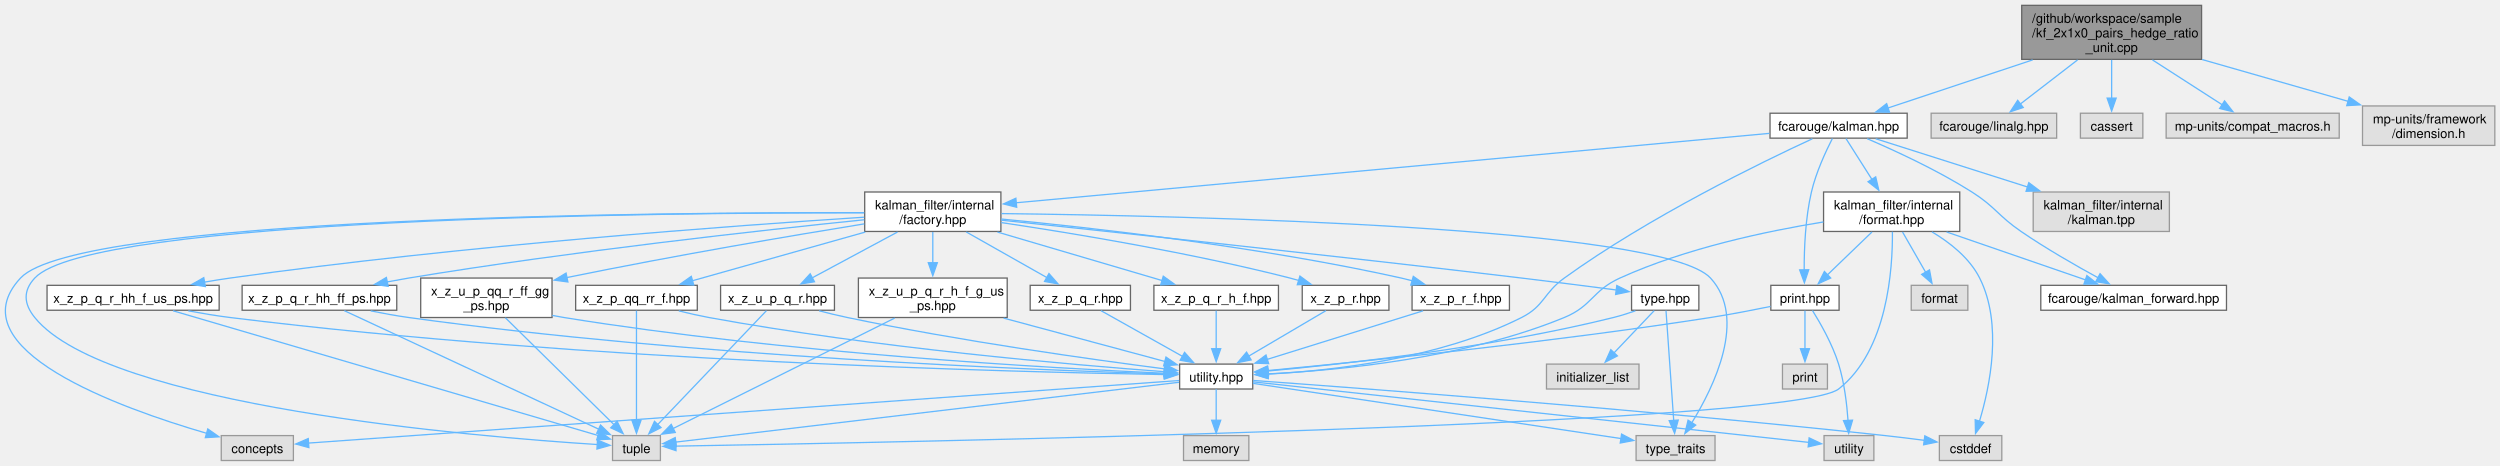
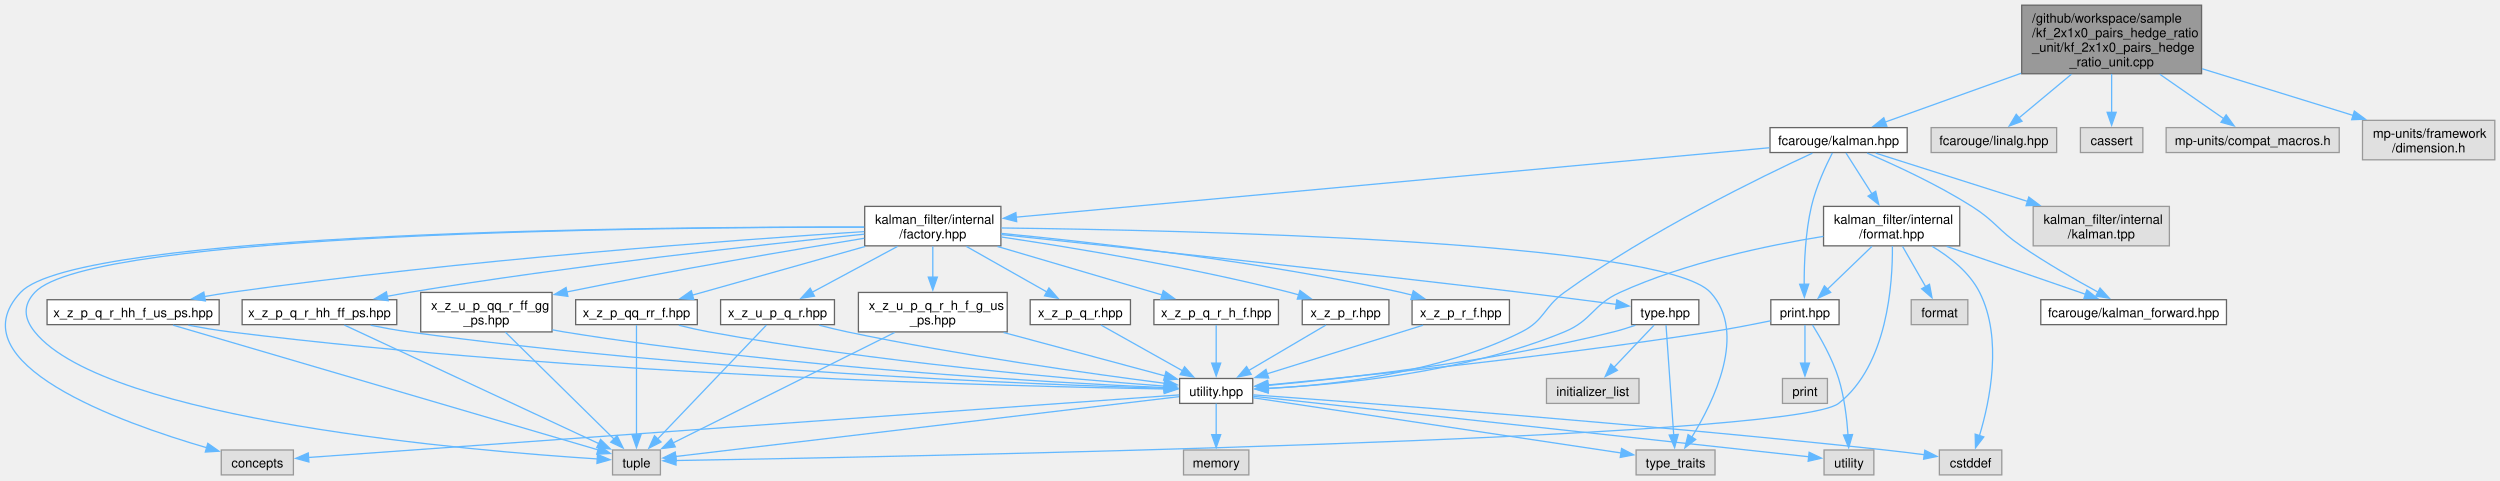
- <svg xmlns="http://www.w3.org/2000/svg" xmlns:xlink="http://www.w3.org/1999/xlink" width="1932pt" height="360pt" viewBox="0.00 0.00 1931.98 359.75">
-   <g id="graph0" class="graph" transform="scale(1 1) rotate(0) translate(4 355.75)">
+ <svg xmlns="http://www.w3.org/2000/svg" xmlns:xlink="http://www.w3.org/1999/xlink" width="1932pt" height="371pt" viewBox="0.00 0.00 1931.98 371.00">
+   <g id="graph0" class="graph" transform="scale(1 1) rotate(0) translate(4 367)">
    <g id="Node000001" class="node">
      <g id="a_Node000001">
        <a xlink:title=" ">
-           <polygon fill="#999999" stroke="#666666" points="1697.36,-351.75 1558.36,-351.75 1558.36,-310 1697.36,-310 1697.36,-351.75" />
-           <text text-anchor="start" x="1566.36" y="-338.25" font-family="Helvetica,sans-Serif" font-size="10.00">/github/workspace/sample</text>
-           <text text-anchor="start" x="1566.36" y="-327" font-family="Helvetica,sans-Serif" font-size="10.00">/kf_2x1x0_pairs_hedge_ratio</text>
-           <text text-anchor="middle" x="1627.86" y="-315.75" font-family="Helvetica,sans-Serif" font-size="10.00">_unit.cpp</text>
+           <polygon fill="#999999" stroke="#666666" points="1697.36,-363 1558.36,-363 1558.36,-310 1697.36,-310 1697.36,-363" />
+           <text text-anchor="start" x="1566.36" y="-349.5" font-family="Helvetica,sans-Serif" font-size="10.00">/github/workspace/sample</text>
+           <text text-anchor="start" x="1566.36" y="-338.25" font-family="Helvetica,sans-Serif" font-size="10.00">/kf_2x1x0_pairs_hedge_ratio</text>
+           <text text-anchor="start" x="1566.36" y="-327" font-family="Helvetica,sans-Serif" font-size="10.00">_unit/kf_2x1x0_pairs_hedge</text>
+           <text text-anchor="middle" x="1627.86" y="-315.75" font-family="Helvetica,sans-Serif" font-size="10.00">_ratio_unit.cpp</text>
        </a>
      </g>
    </g>
    <g id="Node000002" class="node">
      <g id="a_Node000002">
        <a xlink:href="kalman_8hpp.xhtml" target="_top" xlink:title="The Kalman filter class and library top-level header.">
          <polygon fill="white" stroke="#666666" points="1469.86,-268.38 1363.86,-268.38 1363.86,-249.12 1469.86,-249.12 1469.86,-268.38" />
          <text text-anchor="middle" x="1416.86" y="-254.88" font-family="Helvetica,sans-Serif" font-size="10.00">fcarouge/kalman.hpp</text>
        </a>
      </g>
    </g>
    <g id="edge1_Node000001_Node000002" class="edge">
      <g id="a_edge1_Node000001_Node000002">
        <a xlink:title=" ">
-           <path fill="none" stroke="#63b8ff" d="M1566.83,-309.59C1530.73,-297.6 1486.13,-282.77 1454.99,-272.42" />
-           <polygon fill="#63b8ff" stroke="#63b8ff" points="1456.2,-269.14 1445.61,-269.3 1453.99,-275.78 1456.2,-269.14" />
+           <path fill="none" stroke="#63b8ff" d="M1557.89,-310.38C1522.73,-297.76 1481.61,-283 1452.87,-272.68" />
+           <polygon fill="#63b8ff" stroke="#63b8ff" points="1454.15,-269.42 1443.55,-269.33 1451.78,-276.01 1454.15,-269.42" />
        </a>
      </g>
    </g>
    <g id="Node000029" class="node">
      <g id="a_Node000029">
        <a xlink:title=" ">
          <polygon fill="#e0e0e0" stroke="#999999" points="1585.36,-268.38 1488.36,-268.38 1488.36,-249.12 1585.36,-249.12 1585.36,-268.38" />
          <text text-anchor="middle" x="1536.86" y="-254.88" font-family="Helvetica,sans-Serif" font-size="10.00">fcarouge/linalg.hpp</text>
        </a>
      </g>
    </g>
    <g id="edge56_Node000001_Node000029" class="edge">
      <g id="a_edge56_Node000001_Node000029">
        <a xlink:title=" ">
-           <path fill="none" stroke="#63b8ff" d="M1601.54,-309.59C1587.48,-298.76 1570.44,-285.63 1557.38,-275.56" />
-           <polygon fill="#63b8ff" stroke="#63b8ff" points="1559.53,-272.81 1549.48,-269.48 1555.26,-278.35 1559.53,-272.81" />
+           <path fill="none" stroke="#63b8ff" d="M1596.79,-309.64C1583.31,-298.42 1567.93,-285.62 1556.13,-275.79" />
+           <polygon fill="#63b8ff" stroke="#63b8ff" points="1558.62,-273.31 1548.7,-269.61 1554.14,-278.69 1558.62,-273.31" />
        </a>
      </g>
    </g>
    <g id="Node000030" class="node">
      <g id="a_Node000030">
        <a xlink:title=" ">
          <polygon fill="#e0e0e0" stroke="#999999" points="1651.98,-268.38 1603.73,-268.38 1603.73,-249.12 1651.98,-249.12 1651.98,-268.38" />
          <text text-anchor="middle" x="1627.86" y="-254.88" font-family="Helvetica,sans-Serif" font-size="10.00">cassert</text>
        </a>
      </g>
    </g>
    <g id="edge57_Node000001_Node000030" class="edge">
      <g id="a_edge57_Node000001_Node000030">
        <a xlink:title=" ">
-           <path fill="none" stroke="#63b8ff" d="M1627.86,-309.59C1627.86,-300.25 1627.86,-289.19 1627.86,-279.87" />
-           <polygon fill="#63b8ff" stroke="#63b8ff" points="1631.36,-280.07 1627.86,-270.07 1624.36,-280.07 1631.36,-280.07" />
+           <path fill="none" stroke="#63b8ff" d="M1627.86,-309.85C1627.86,-300.17 1627.86,-289.29 1627.86,-280.15" />
+           <polygon fill="#63b8ff" stroke="#63b8ff" points="1631.36,-280.2 1627.86,-270.2 1624.36,-280.2 1631.36,-280.2" />
        </a>
      </g>
    </g>
    <g id="Node000031" class="node">
      <g id="a_Node000031">
        <a xlink:title=" ">
          <polygon fill="#e0e0e0" stroke="#999999" points="1803.73,-268.38 1669.98,-268.38 1669.98,-249.12 1803.73,-249.12 1803.73,-268.38" />
          <text text-anchor="middle" x="1736.86" y="-254.88" font-family="Helvetica,sans-Serif" font-size="10.00">mp-units/compat_macros.h</text>
        </a>
      </g>
    </g>
    <g id="edge58_Node000001_Node000031" class="edge">
      <g id="a_edge58_Node000001_Node000031">
        <a xlink:title=" ">
-           <path fill="none" stroke="#63b8ff" d="M1659.38,-309.59C1676.61,-298.51 1697.59,-285.02 1713.36,-274.86" />
-           <polygon fill="#63b8ff" stroke="#63b8ff" points="1715.1,-277.91 1721.62,-269.55 1711.31,-272.02 1715.1,-277.91" />
+           <path fill="none" stroke="#63b8ff" d="M1665.06,-309.64C1681.6,-298.15 1700.5,-285.01 1714.76,-275.1" />
+           <polygon fill="#63b8ff" stroke="#63b8ff" points="1716.35,-278.26 1722.56,-269.68 1712.35,-272.52 1716.35,-278.26" />
        </a>
      </g>
    </g>
    <g id="Node000032" class="node">
      <g id="a_Node000032">
        <a xlink:title=" ">
          <polygon fill="#e0e0e0" stroke="#999999" points="1923.98,-274 1821.73,-274 1821.73,-243.5 1923.98,-243.5 1923.98,-274" />
          <text text-anchor="start" x="1829.73" y="-260.5" font-family="Helvetica,sans-Serif" font-size="10.00">mp-units/framework</text>
          <text text-anchor="middle" x="1872.86" y="-249.25" font-family="Helvetica,sans-Serif" font-size="10.00">/dimension.h</text>
        </a>
      </g>
    </g>
    <g id="edge59_Node000001_Node000032" class="edge">
      <g id="a_edge59_Node000001_Node000032">
        <a xlink:title=" ">
-           <path fill="none" stroke="#63b8ff" d="M1697.74,-309.87C1733.34,-299.68 1776.27,-287.39 1810.72,-277.54" />
-           <polygon fill="#63b8ff" stroke="#63b8ff" points="1811.47,-280.96 1820.13,-274.84 1809.55,-274.23 1811.47,-280.96" />
+           <path fill="none" stroke="#63b8ff" d="M1697.74,-313.89C1734.78,-302.44 1779.75,-288.54 1814.84,-277.69" />
+           <polygon fill="#63b8ff" stroke="#63b8ff" points="1815.43,-281.17 1823.95,-274.87 1813.36,-274.48 1815.43,-281.17" />
        </a>
      </g>
    </g>
    <g id="Node000003" class="node">
      <g id="a_Node000003">
        <a xlink:href="factory_8hpp.xhtml" target="_top" xlink:title=" ">
          <polygon fill="white" stroke="#666666" points="769.48,-207.5 664.23,-207.5 664.23,-177 769.48,-177 769.48,-207.5" />
          <text text-anchor="start" x="672.23" y="-194" font-family="Helvetica,sans-Serif" font-size="10.00">kalman_filter/internal</text>
          <text text-anchor="middle" x="716.86" y="-182.75" font-family="Helvetica,sans-Serif" font-size="10.00">/factory.hpp</text>
        </a>
      </g>
    </g>
    <g id="edge2_Node000002_Node000003" class="edge">
      <g id="a_edge2_Node000002_Node000003">
        <a xlink:title=" ">
          <path fill="none" stroke="#63b8ff" d="M1363.38,-252.82C1236.55,-241.14 917.92,-211.78 781.01,-199.16" />
          <polygon fill="#63b8ff" stroke="#63b8ff" points="781.69,-195.71 771.41,-198.28 781.05,-202.68 781.69,-195.71" />
        </a>
      </g>
    </g>
    <g id="Node000005" class="node">
      <g id="a_Node000005">
        <a xlink:href="utility_8hpp.xhtml" target="_top" xlink:title=" ">
          <polygon fill="white" stroke="#666666" points="964.11,-74.5 907.61,-74.5 907.61,-55.25 964.11,-55.25 964.11,-74.5" />
          <text text-anchor="middle" x="935.86" y="-61" font-family="Helvetica,sans-Serif" font-size="10.00">utility.hpp</text>
        </a>
      </g>
    </g>
    <g id="edge53_Node000002_Node000005" class="edge">
      <g id="a_edge53_Node000002_Node000005">
        <a xlink:title=" ">
          <path fill="none" stroke="#63b8ff" d="M1396.61,-248.64C1357.73,-230.7 1270.63,-188.43 1204.86,-141 1188.66,-129.32 1189.69,-119.48 1171.86,-110.5 1108.2,-78.45 1024.36,-69.3 975.65,-66.77" />
          <polygon fill="#63b8ff" stroke="#63b8ff" points="976,-63.28 965.86,-66.33 975.69,-70.27 976,-63.28" />
        </a>
      </g>
    </g>
    <g id="Node000023" class="node">
      <g id="a_Node000023">
        <a xlink:href="format_8hpp.xhtml" target="_top" xlink:title="Formatting support for the Kalman filter.">
          <polygon fill="white" stroke="#666666" points="1510.48,-207.5 1405.23,-207.5 1405.23,-177 1510.48,-177 1510.48,-207.5" />
          <text text-anchor="start" x="1413.23" y="-194" font-family="Helvetica,sans-Serif" font-size="10.00">kalman_filter/internal</text>
          <text text-anchor="middle" x="1457.86" y="-182.75" font-family="Helvetica,sans-Serif" font-size="10.00">/format.hpp</text>
        </a>
      </g>
    </g>
    <g id="edge42_Node000002_Node000023" class="edge">
      <g id="a_edge42_Node000002_Node000023">
        <a xlink:title=" ">
          <path fill="none" stroke="#63b8ff" d="M1422.56,-248.78C1427.75,-240.62 1435.64,-228.2 1442.65,-217.17" />
          <polygon fill="#63b8ff" stroke="#63b8ff" points="1445.52,-219.19 1447.93,-208.87 1439.61,-215.43 1445.52,-219.19" />
        </a>
      </g>
    </g>
    <g id="Node000024" class="node">
      <g id="a_Node000024">
        <a xlink:href="kalman__forward_8hpp.xhtml" target="_top" xlink:title="Authoritative forward declaration header.">
          <polygon fill="white" stroke="#666666" points="1716.61,-135.38 1573.11,-135.38 1573.11,-116.12 1716.61,-116.12 1716.61,-135.38" />
          <text text-anchor="middle" x="1644.86" y="-121.88" font-family="Helvetica,sans-Serif" font-size="10.00">fcarouge/kalman_forward.hpp</text>
        </a>
      </g>
    </g>
    <g id="edge54_Node000002_Node000024" class="edge">
      <g id="a_edge54_Node000002_Node000024">
        <a xlink:title=" ">
          <path fill="none" stroke="#63b8ff" d="M1438.91,-248.7C1460.29,-239.53 1493.31,-224.33 1519.86,-207.5 1538.15,-195.9 1539.98,-189.23 1557.86,-177 1577.05,-163.87 1599.85,-150.78 1617.29,-141.26" />
          <polygon fill="#63b8ff" stroke="#63b8ff" points="1618.91,-144.37 1626.05,-136.54 1615.59,-138.2 1618.91,-144.37" />
        </a>
      </g>
    </g>
    <g id="Node000025" class="node">
      <g id="a_Node000025">
        <a xlink:href="print_8hpp.xhtml" target="_top" xlink:title=" ">
          <polygon fill="white" stroke="#666666" points="1417.23,-135.38 1364.48,-135.38 1364.48,-116.12 1417.23,-116.12 1417.23,-135.38" />
          <text text-anchor="middle" x="1390.86" y="-121.88" font-family="Helvetica,sans-Serif" font-size="10.00">print.hpp</text>
        </a>
      </g>
    </g>
    <g id="edge52_Node000002_Node000025" class="edge">
      <g id="a_edge52_Node000002_Node000025">
        <a xlink:title=" ">
          <path fill="none" stroke="#63b8ff" d="M1412.03,-248.8C1407,-238.98 1399.37,-222.6 1395.86,-207.5 1391.18,-187.42 1390.22,-163.83 1390.26,-147.34" />
          <polygon fill="#63b8ff" stroke="#63b8ff" points="1393.76,-147.42 1390.42,-137.37 1386.76,-147.31 1393.76,-147.42" />
        </a>
      </g>
    </g>
    <g id="Node000028" class="node">
      <g id="a_Node000028">
        <a xlink:title=" ">
          <polygon fill="#e0e0e0" stroke="#999999" points="1672.48,-207.5 1567.23,-207.5 1567.23,-177 1672.48,-177 1672.48,-207.5" />
          <text text-anchor="start" x="1575.23" y="-194" font-family="Helvetica,sans-Serif" font-size="10.00">kalman_filter/internal</text>
          <text text-anchor="middle" x="1619.86" y="-182.75" font-family="Helvetica,sans-Serif" font-size="10.00">/kalman.tpp</text>
        </a>
      </g>
    </g>
    <g id="edge55_Node000002_Node000028" class="edge">
      <g id="a_edge55_Node000002_Node000028">
        <a xlink:title=" ">
          <path fill="none" stroke="#63b8ff" d="M1445.51,-248.65C1475.98,-238.96 1524.96,-223.4 1563.26,-211.23" />
          <polygon fill="#63b8ff" stroke="#63b8ff" points="1563.84,-214.72 1572.31,-208.36 1561.72,-208.05 1563.84,-214.72" />
        </a>
      </g>
    </g>
    <g id="Node000004" class="node">
      <g id="a_Node000004">
        <a xlink:href="type_8hpp.xhtml" target="_top" xlink:title=" ">
          <polygon fill="white" stroke="#666666" points="1308.86,-135.38 1256.86,-135.38 1256.86,-116.12 1308.86,-116.12 1308.86,-135.38" />
          <text text-anchor="middle" x="1282.86" y="-121.88" font-family="Helvetica,sans-Serif" font-size="10.00">type.hpp</text>
        </a>
      </g>
    </g>
    <g id="edge3_Node000003_Node000004" class="edge">
      <g id="a_edge3_Node000003_Node000004">
        <a xlink:title=" ">
          <path fill="none" stroke="#63b8ff" d="M769.78,-185.71C854.66,-176.76 1026.46,-158.36 1171.86,-141 1196.27,-138.08 1223.68,-134.57 1245.15,-131.76" />
          <polygon fill="#63b8ff" stroke="#63b8ff" points="1245.45,-135.25 1254.91,-130.48 1244.54,-128.31 1245.45,-135.25" />
        </a>
      </g>
    </g>
    <g id="Node000006" class="node">
      <g id="a_Node000006">
        <a xlink:title=" ">
          <polygon fill="#e0e0e0" stroke="#999999" points="222.73,-19.25 166.98,-19.25 166.98,0 222.73,0 222.73,-19.25" />
          <text text-anchor="middle" x="194.86" y="-5.75" font-family="Helvetica,sans-Serif" font-size="10.00">concepts</text>
        </a>
      </g>
    </g>
    <g id="edge39_Node000003_Node000006" class="edge">
      <g id="a_edge39_Node000003_Node000006">
        <a xlink:title=" ">
          <path fill="none" stroke="#63b8ff" d="M663.81,-191.53C507.36,-191.8 56.02,-188.42 11.86,-141 -39.01,-86.38 88.4,-40.57 156,-20.92" />
          <polygon fill="#63b8ff" stroke="#63b8ff" points="156.58,-24.39 165.24,-18.3 154.66,-17.66 156.58,-24.39" />
        </a>
      </g>
    </g>
    <g id="Node000009" class="node">
      <g id="a_Node000009">
        <a xlink:title=" ">
          <polygon fill="#e0e0e0" stroke="#999999" points="506.36,-19.25 469.36,-19.25 469.36,0 506.36,0 506.36,-19.25" />
          <text text-anchor="middle" x="487.86" y="-5.75" font-family="Helvetica,sans-Serif" font-size="10.00">tuple</text>
        </a>
      </g>
    </g>
    <g id="edge40_Node000003_Node000009" class="edge">
      <g id="a_edge40_Node000003_Node000009">
        <a xlink:title=" ">
          <path fill="none" stroke="#63b8ff" d="M663.81,-191.46C509.05,-191.54 66.23,-187.63 22.86,-141 13.62,-131.07 14.35,-121.05 22.86,-110.5 78.1,-42 363.73,-18.33 457.79,-12.33" />
          <polygon fill="#63b8ff" stroke="#63b8ff" points="457.74,-15.83 467.5,-11.73 457.31,-8.85 457.74,-15.83" />
        </a>
      </g>
    </g>
    <g id="Node000010" class="node">
      <g id="a_Node000010">
        <a xlink:title=" ">
          <polygon fill="#e0e0e0" stroke="#999999" points="1321.36,-19.25 1260.36,-19.25 1260.36,0 1321.36,0 1321.36,-19.25" />
          <text text-anchor="middle" x="1290.86" y="-5.75" font-family="Helvetica,sans-Serif" font-size="10.00">type_traits</text>
        </a>
      </g>
    </g>
    <g id="edge41_Node000003_Node000010" class="edge">
      <g id="a_edge41_Node000003_Node000010">
        <a xlink:title=" ">
          <path fill="none" stroke="#63b8ff" d="M769.94,-190.82C909.97,-189.14 1281.13,-180.93 1317.86,-141 1346.44,-109.93 1320.49,-56.82 1303.27,-28.94" />
          <polygon fill="#63b8ff" stroke="#63b8ff" points="1306.42,-27.37 1298.05,-20.86 1300.54,-31.16 1306.42,-27.37" />
        </a>
      </g>
    </g>
    <g id="Node000013" class="node">
      <g id="a_Node000013">
        <a xlink:href="x__z__p__q__r_8hpp.xhtml" target="_top" xlink:title=" ">
          <polygon fill="white" stroke="#666666" points="869.61,-135.38 792.11,-135.38 792.11,-116.12 869.61,-116.12 869.61,-135.38" />
          <text text-anchor="middle" x="830.86" y="-121.88" font-family="Helvetica,sans-Serif" font-size="10.00">x_z_p_q_r.hpp</text>
        </a>
      </g>
    </g>
    <g id="edge13_Node000003_Node000013" class="edge">
      <g id="a_edge13_Node000003_Node000013">
        <a xlink:title=" ">
          <path fill="none" stroke="#63b8ff" d="M742.72,-176.61C761.37,-166.06 786.43,-151.88 805.06,-141.34" />
          <polygon fill="#63b8ff" stroke="#63b8ff" points="806.63,-144.48 813.61,-136.51 803.19,-138.38 806.63,-144.48" />
        </a>
      </g>
    </g>
    <g id="Node000014" class="node">
      <g id="a_Node000014">
        <a xlink:href="x__z__p__q__r__h__f_8hpp.xhtml" target="_top" xlink:title=" ">
          <polygon fill="white" stroke="#666666" points="983.98,-135.38 887.73,-135.38 887.73,-116.12 983.98,-116.12 983.98,-135.38" />
          <text text-anchor="middle" x="935.86" y="-121.88" font-family="Helvetica,sans-Serif" font-size="10.00">x_z_p_q_r_h_f.hpp</text>
        </a>
      </g>
    </g>
    <g id="edge15_Node000003_Node000014" class="edge">
      <g id="a_edge15_Node000003_Node000014">
        <a xlink:title=" ">
          <path fill="none" stroke="#63b8ff" d="M766.82,-176.53C805.38,-165.18 858.08,-149.66 894.34,-138.98" />
          <polygon fill="#63b8ff" stroke="#63b8ff" points="894.97,-142.44 903.57,-136.26 892.99,-135.73 894.97,-142.44" />
        </a>
      </g>
    </g>
    <g id="Node000015" class="node">
      <g id="a_Node000015">
        <a xlink:href="x__z__p__q__r__hh__f__us__ps_8hpp.xhtml" target="_top" xlink:title=" ">
          <polygon fill="white" stroke="#666666" points="165.36,-135.38 32.36,-135.38 32.36,-116.12 165.36,-116.12 165.36,-135.38" />
          <text text-anchor="middle" x="98.86" y="-121.88" font-family="Helvetica,sans-Serif" font-size="10.00">x_z_p_q_r_hh_f_us_ps.hpp</text>
        </a>
      </g>
    </g>
    <g id="edge17_Node000003_Node000015" class="edge">
      <g id="a_edge17_Node000003_Node000015">
        <a xlink:title=" ">
          <path fill="none" stroke="#63b8ff" d="M663.86,-188.03C566.49,-181.75 352.68,-166.2 173.86,-141 167.38,-140.09 160.62,-139 153.92,-137.83" />
          <polygon fill="#63b8ff" stroke="#63b8ff" points="154.71,-134.42 144.25,-136.09 153.47,-141.31 154.71,-134.42" />
        </a>
      </g>
    </g>
    <g id="Node000016" class="node">
      <g id="a_Node000016">
        <a xlink:href="x__z__p__q__r__hh__ff__ps_8hpp.xhtml" target="_top" xlink:title=" ">
          <polygon fill="white" stroke="#666666" points="302.61,-135.38 183.11,-135.38 183.11,-116.12 302.61,-116.12 302.61,-135.38" />
          <text text-anchor="middle" x="242.86" y="-121.88" font-family="Helvetica,sans-Serif" font-size="10.00">x_z_p_q_r_hh_ff_ps.hpp</text>
        </a>
      </g>
    </g>
    <g id="edge20_Node000003_Node000016" class="edge">
      <g id="a_edge20_Node000003_Node000016">
        <a xlink:title=" ">
          <path fill="none" stroke="#63b8ff" d="M663.91,-186.05C586.38,-178.13 437.51,-161.74 311.86,-141 306.34,-140.09 300.59,-139.05 294.88,-137.96" />
          <polygon fill="#63b8ff" stroke="#63b8ff" points="295.96,-134.6 285.47,-136.1 294.6,-141.47 295.96,-134.6" />
        </a>
      </g>
    </g>
    <g id="Node000017" class="node">
      <g id="a_Node000017">
        <a xlink:href="x__z__p__qq__rr__f_8hpp.xhtml" target="_top" xlink:title=" ">
          <polygon fill="white" stroke="#666666" points="534.86,-135.38 440.86,-135.38 440.86,-116.12 534.86,-116.12 534.86,-135.38" />
          <text text-anchor="middle" x="487.86" y="-121.88" font-family="Helvetica,sans-Serif" font-size="10.00">x_z_p_qq_rr_f.hpp</text>
        </a>
      </g>
    </g>
    <g id="edge23_Node000003_Node000017" class="edge">
      <g id="a_edge23_Node000003_Node000017">
        <a xlink:title=" ">
          <path fill="none" stroke="#63b8ff" d="M664.61,-176.53C624.12,-165.13 568.71,-149.52 530.78,-138.84" />
          <polygon fill="#63b8ff" stroke="#63b8ff" points="532.13,-135.58 521.55,-136.24 530.23,-142.32 532.13,-135.58" />
        </a>
      </g>
    </g>
    <g id="Node000018" class="node">
      <g id="a_Node000018">
        <a xlink:href="x__z__p__r_8hpp.xhtml" target="_top" xlink:title=" ">
          <polygon fill="white" stroke="#666666" points="1069.36,-135.38 1002.36,-135.38 1002.36,-116.12 1069.36,-116.12 1069.36,-135.38" />
          <text text-anchor="middle" x="1035.86" y="-121.88" font-family="Helvetica,sans-Serif" font-size="10.00">x_z_p_r.hpp</text>
        </a>
      </g>
    </g>
    <g id="edge26_Node000003_Node000018" class="edge">
      <g id="a_edge26_Node000003_Node000018">
        <a xlink:title=" ">
          <path fill="none" stroke="#63b8ff" d="M769.73,-183.87C825.63,-175.55 916.17,-160.58 992.86,-141 995.12,-140.42 997.43,-139.79 999.76,-139.11" />
          <polygon fill="#63b8ff" stroke="#63b8ff" points="1000.59,-142.52 1009.12,-136.23 998.53,-135.83 1000.59,-142.52" />
        </a>
      </g>
    </g>
    <g id="Node000019" class="node">
      <g id="a_Node000019">
        <a xlink:href="x__z__p__r__f_8hpp.xhtml" target="_top" xlink:title=" ">
          <polygon fill="white" stroke="#666666" points="1162.48,-135.38 1087.23,-135.38 1087.23,-116.12 1162.48,-116.12 1162.48,-135.38" />
          <text text-anchor="middle" x="1124.86" y="-121.88" font-family="Helvetica,sans-Serif" font-size="10.00">x_z_p_r_f.hpp</text>
        </a>
      </g>
    </g>
    <g id="edge28_Node000003_Node000019" class="edge">
      <g id="a_edge28_Node000003_Node000019">
        <a xlink:title=" ">
          <path fill="none" stroke="#63b8ff" d="M769.79,-186.62C840.74,-179.8 970.32,-165.18 1078.86,-141 1081.64,-140.38 1084.5,-139.67 1087.37,-138.91" />
          <polygon fill="#63b8ff" stroke="#63b8ff" points="1088.19,-142.31 1096.84,-136.2 1086.26,-135.58 1088.19,-142.31" />
        </a>
      </g>
    </g>
    <g id="Node000020" class="node">
      <g id="a_Node000020">
        <a xlink:href="x__z__u__p__q__r_8hpp.xhtml" target="_top" xlink:title=" ">
          <polygon fill="white" stroke="#666666" points="640.86,-135.38 552.86,-135.38 552.86,-116.12 640.86,-116.12 640.86,-135.38" />
          <text text-anchor="middle" x="596.86" y="-121.88" font-family="Helvetica,sans-Serif" font-size="10.00">x_z_u_p_q_r.hpp</text>
        </a>
      </g>
    </g>
    <g id="edge30_Node000003_Node000020" class="edge">
      <g id="a_edge30_Node000003_Node000020">
        <a xlink:title=" ">
          <path fill="none" stroke="#63b8ff" d="M689.63,-176.61C669.91,-166.01 643.37,-151.75 623.73,-141.2" />
          <polygon fill="#63b8ff" stroke="#63b8ff" points="625.42,-138.13 614.95,-136.48 622.1,-144.29 625.42,-138.13" />
        </a>
      </g>
    </g>
    <g id="Node000021" class="node">
      <g id="a_Node000021">
        <a xlink:href="x__z__u__p__q__r__h__f__g__us__ps_8hpp.xhtml" target="_top" xlink:title=" ">
          <polygon fill="white" stroke="#666666" points="774.36,-141 659.36,-141 659.36,-110.5 774.36,-110.5 774.36,-141" />
          <text text-anchor="start" x="667.36" y="-127.5" font-family="Helvetica,sans-Serif" font-size="10.00">x_z_u_p_q_r_h_f_g_us</text>
          <text text-anchor="middle" x="716.86" y="-116.25" font-family="Helvetica,sans-Serif" font-size="10.00">_ps.hpp</text>
        </a>
      </g>
    </g>
    <g id="edge33_Node000003_Node000021" class="edge">
      <g id="a_edge33_Node000003_Node000021">
        <a xlink:title=" ">
          <path fill="none" stroke="#63b8ff" d="M716.86,-176.61C716.86,-169.52 716.86,-160.79 716.86,-152.63" />
          <polygon fill="#63b8ff" stroke="#63b8ff" points="720.36,-152.84 716.86,-142.84 713.36,-152.84 720.36,-152.84" />
        </a>
      </g>
    </g>
    <g id="Node000022" class="node">
      <g id="a_Node000022">
        <a xlink:href="x__z__u__p__qq__r__ff__gg__ps_8hpp.xhtml" target="_top" xlink:title=" ">
          <polygon fill="white" stroke="#666666" points="422.61,-141 321.11,-141 321.11,-110.5 422.61,-110.5 422.61,-141" />
          <text text-anchor="start" x="329.11" y="-127.5" font-family="Helvetica,sans-Serif" font-size="10.00">x_z_u_p_qq_r_ff_gg</text>
          <text text-anchor="middle" x="371.86" y="-116.25" font-family="Helvetica,sans-Serif" font-size="10.00">_ps.hpp</text>
        </a>
      </g>
    </g>
    <g id="edge36_Node000003_Node000022" class="edge">
      <g id="a_edge36_Node000003_Node000022">
        <a xlink:title=" ">
          <path fill="none" stroke="#63b8ff" d="M663.89,-182.87C608.88,-173.94 520.08,-158.95 433.91,-141.35" />
          <polygon fill="#63b8ff" stroke="#63b8ff" points="434.86,-137.97 424.36,-139.39 433.45,-144.83 434.86,-137.97" />
        </a>
      </g>
    </g>
    <g id="edge4_Node000004_Node000005" class="edge">
      <g id="a_edge4_Node000004_Node000005">
        <a xlink:title=" ">
          <path fill="none" stroke="#63b8ff" d="M1259.83,-115.67C1254.33,-113.75 1248.44,-111.89 1242.86,-110.5 1148.72,-87.13 1035.1,-74.56 975.99,-69.16" />
          <polygon fill="#63b8ff" stroke="#63b8ff" points="976.36,-65.67 966.09,-68.27 975.74,-72.65 976.36,-65.67" />
        </a>
      </g>
    </g>
    <g id="edge12_Node000004_Node000010" class="edge">
      <g id="a_edge12_Node000004_Node000010">
        <a xlink:title=" ">
          <path fill="none" stroke="#63b8ff" d="M1283.48,-115.79C1284.76,-97.63 1287.67,-56.04 1289.43,-30.95" />
          <polygon fill="#63b8ff" stroke="#63b8ff" points="1292.92,-31.27 1290.13,-21.05 1285.93,-30.78 1292.92,-31.27" />
        </a>
      </g>
    </g>
    <g id="Node000012" class="node">
      <g id="a_Node000012">
        <a xlink:title=" ">
          <polygon fill="#e0e0e0" stroke="#999999" points="1262.61,-74.5 1191.11,-74.5 1191.11,-55.25 1262.61,-55.25 1262.61,-74.5" />
          <text text-anchor="middle" x="1226.86" y="-61" font-family="Helvetica,sans-Serif" font-size="10.00">initializer_list</text>
        </a>
      </g>
    </g>
    <g id="edge11_Node000004_Node000012" class="edge">
      <g id="a_edge11_Node000004_Node000012">
        <a xlink:title=" ">
          <path fill="none" stroke="#63b8ff" d="M1274.35,-115.81C1266.13,-107.16 1253.45,-93.84 1243.26,-83.12" />
          <polygon fill="#63b8ff" stroke="#63b8ff" points="1245.91,-80.83 1236.48,-76 1240.84,-85.66 1245.91,-80.83" />
        </a>
      </g>
    </g>
    <g id="edge5_Node000005_Node000006" class="edge">
      <g id="a_edge5_Node000005_Node000006">
        <a xlink:title=" ">
          <path fill="none" stroke="#63b8ff" d="M907.26,-61.82C792.63,-53.58 366.18,-22.94 234.11,-13.45" />
          <polygon fill="#63b8ff" stroke="#63b8ff" points="234.7,-9.98 224.48,-12.75 234.2,-16.96 234.7,-9.98" />
        </a>
      </g>
    </g>
    <g id="Node000007" class="node">
      <g id="a_Node000007">
        <a xlink:title=" ">
          <polygon fill="#e0e0e0" stroke="#999999" points="1542.98,-19.25 1494.73,-19.25 1494.73,0 1542.98,0 1542.98,-19.25" />
          <text text-anchor="middle" x="1518.86" y="-5.75" font-family="Helvetica,sans-Serif" font-size="10.00">cstddef</text>
        </a>
      </g>
    </g>
    <g id="edge6_Node000005_Node000007" class="edge">
      <g id="a_edge6_Node000005_Node000007">
        <a xlink:title=" ">
          <path fill="none" stroke="#63b8ff" d="M964.48,-61.85C1042.78,-56.2 1267.01,-39.4 1452.86,-19.25 1462.66,-18.19 1473.26,-16.87 1483.03,-15.6" />
          <polygon fill="#63b8ff" stroke="#63b8ff" points="1483.49,-19.07 1492.94,-14.28 1482.56,-12.13 1483.49,-19.07" />
        </a>
      </g>
    </g>
    <g id="Node000008" class="node">
      <g id="a_Node000008">
        <a xlink:title=" ">
          <polygon fill="#e0e0e0" stroke="#999999" points="961.11,-19.25 910.61,-19.25 910.61,0 961.11,0 961.11,-19.25" />
          <text text-anchor="middle" x="935.86" y="-5.75" font-family="Helvetica,sans-Serif" font-size="10.00">memory</text>
        </a>
      </g>
    </g>
    <g id="edge7_Node000005_Node000008" class="edge">
      <g id="a_edge7_Node000005_Node000008">
        <a xlink:title=" ">
          <path fill="none" stroke="#63b8ff" d="M935.86,-55.08C935.86,-48.57 935.86,-39.42 935.86,-31.12" />
          <polygon fill="#63b8ff" stroke="#63b8ff" points="939.36,-31.12 935.86,-21.12 932.36,-31.12 939.36,-31.12" />
        </a>
      </g>
    </g>
    <g id="edge8_Node000005_Node000009" class="edge">
      <g id="a_edge8_Node000005_Node000009">
        <a xlink:title=" ">
          <path fill="none" stroke="#63b8ff" d="M907.15,-60.46C826.79,-50.91 600.13,-23.97 518.03,-14.21" />
          <polygon fill="#63b8ff" stroke="#63b8ff" points="518.63,-10.76 508.28,-13.05 517.8,-17.71 518.63,-10.76" />
        </a>
      </g>
    </g>
    <g id="edge9_Node000005_Node000010" class="edge">
      <g id="a_edge9_Node000005_Node000010">
        <a xlink:title=" ">
          <path fill="none" stroke="#63b8ff" d="M964.31,-59.61C1026.7,-50.25 1175.8,-27.88 1248.95,-16.91" />
          <polygon fill="#63b8ff" stroke="#63b8ff" points="1249.14,-20.42 1258.51,-15.48 1248.1,-13.5 1249.14,-20.42" />
        </a>
      </g>
    </g>
    <g id="Node000011" class="node">
      <g id="a_Node000011">
        <a xlink:title=" ">
          <polygon fill="#e0e0e0" stroke="#999999" points="1444.11,-19.25 1405.61,-19.25 1405.61,0 1444.11,0 1444.11,-19.25" />
          <text text-anchor="middle" x="1424.86" y="-5.75" font-family="Helvetica,sans-Serif" font-size="10.00">utility</text>
        </a>
      </g>
    </g>
    <g id="edge10_Node000005_Node000011" class="edge">
      <g id="a_edge10_Node000005_Node000011">
        <a xlink:title=" ">
          <path fill="none" stroke="#63b8ff" d="M964.26,-60.78C1049.82,-51.46 1304.67,-23.71 1393.72,-14.02" />
          <polygon fill="#63b8ff" stroke="#63b8ff" points="1394.09,-17.5 1403.65,-12.93 1393.33,-10.54 1394.09,-17.5" />
        </a>
      </g>
    </g>
    <g id="edge14_Node000013_Node000005" class="edge">
      <g id="a_edge14_Node000013_Node000005">
        <a xlink:title=" ">
          <path fill="none" stroke="#63b8ff" d="M846.8,-115.81C863.53,-106.43 890.09,-91.54 909.86,-80.45" />
          <polygon fill="#63b8ff" stroke="#63b8ff" points="911.43,-83.58 918.44,-75.64 908,-77.48 911.43,-83.58" />
        </a>
      </g>
    </g>
    <g id="edge16_Node000014_Node000005" class="edge">
      <g id="a_edge16_Node000014_Node000005">
        <a xlink:title=" ">
          <path fill="none" stroke="#63b8ff" d="M935.86,-115.81C935.86,-108.03 935.86,-96.45 935.86,-86.41" />
          <polygon fill="#63b8ff" stroke="#63b8ff" points="939.36,-86.41 935.86,-76.41 932.36,-86.41 939.36,-86.41" />
        </a>
      </g>
    </g>
    <g id="edge18_Node000015_Node000005" class="edge">
      <g id="a_edge18_Node000015_Node000005">
        <a xlink:title=" ">
          <path fill="none" stroke="#63b8ff" d="M141.54,-115.65C152.06,-113.68 163.33,-111.8 173.86,-110.5 448.85,-76.47 782.99,-68.26 896.19,-66.39" />
          <polygon fill="#63b8ff" stroke="#63b8ff" points="895.91,-69.9 905.85,-66.24 895.8,-62.9 895.91,-69.9" />
        </a>
      </g>
    </g>
    <g id="edge19_Node000015_Node000009" class="edge">
      <g id="a_edge19_Node000015_Node000009">
        <a xlink:title=" ">
          <path fill="none" stroke="#63b8ff" d="M129.71,-115.7C202.9,-94.22 386.31,-40.42 458.25,-19.31" />
          <polygon fill="#63b8ff" stroke="#63b8ff" points="459.12,-22.7 467.73,-16.53 457.15,-15.99 459.12,-22.7" />
        </a>
      </g>
    </g>
    <g id="edge21_Node000016_Node000005" class="edge">
      <g id="a_edge21_Node000016_Node000005">
        <a xlink:title=" ">
          <path fill="none" stroke="#63b8ff" d="M282.47,-115.63C292.05,-113.69 302.28,-111.82 311.86,-110.5 531.28,-80.13 797.16,-69.83 896.18,-66.89" />
          <polygon fill="#63b8ff" stroke="#63b8ff" points="896.01,-70.4 905.91,-66.61 895.81,-63.4 896.01,-70.4" />
        </a>
      </g>
    </g>
    <g id="edge22_Node000016_Node000009" class="edge">
      <g id="a_edge22_Node000016_Node000009">
        <a xlink:title=" ">
          <path fill="none" stroke="#63b8ff" d="M262.08,-115.79C304.85,-95.87 408.1,-47.78 458.79,-24.16" />
          <polygon fill="#63b8ff" stroke="#63b8ff" points="460.1,-27.42 467.69,-20.02 457.14,-21.07 460.1,-27.42" />
        </a>
      </g>
    </g>
    <g id="edge24_Node000017_Node000005" class="edge">
      <g id="a_edge24_Node000017_Node000005">
        <a xlink:title=" ">
          <path fill="none" stroke="#63b8ff" d="M520.56,-115.63C528.16,-113.74 536.26,-111.89 543.86,-110.5 671.5,-87.11 824.91,-73.9 896.04,-68.61" />
          <polygon fill="#63b8ff" stroke="#63b8ff" points="895.9,-72.13 905.62,-67.91 895.4,-65.15 895.9,-72.13" />
        </a>
      </g>
    </g>
    <g id="edge25_Node000017_Node000009" class="edge">
      <g id="a_edge25_Node000017_Node000009">
        <a xlink:title=" ">
          <path fill="none" stroke="#63b8ff" d="M487.86,-115.79C487.86,-97.63 487.86,-56.04 487.86,-30.95" />
          <polygon fill="#63b8ff" stroke="#63b8ff" points="491.36,-31.05 487.86,-21.05 484.36,-31.05 491.36,-31.05" />
        </a>
      </g>
    </g>
    <g id="edge27_Node000018_Node000005" class="edge">
      <g id="a_edge27_Node000018_Node000005">
        <a xlink:title=" ">
          <path fill="none" stroke="#63b8ff" d="M1020.67,-115.81C1004.81,-106.47 979.68,-91.67 960.88,-80.61" />
          <polygon fill="#63b8ff" stroke="#63b8ff" points="962.88,-77.73 952.49,-75.67 959.33,-83.76 962.88,-77.73" />
        </a>
      </g>
    </g>
    <g id="edge29_Node000019_Node000005" class="edge">
      <g id="a_edge29_Node000019_Node000005">
        <a xlink:title=" ">
          <path fill="none" stroke="#63b8ff" d="M1095.74,-115.68C1063.36,-105.59 1010.91,-89.25 974.97,-78.06" />
          <polygon fill="#63b8ff" stroke="#63b8ff" points="976.42,-74.85 965.83,-75.21 974.34,-81.53 976.42,-74.85" />
        </a>
      </g>
    </g>
    <g id="edge31_Node000020_Node000005" class="edge">
      <g id="a_edge31_Node000020_Node000005">
        <a xlink:title=" ">
          <path fill="none" stroke="#63b8ff" d="M628.99,-115.69C636.16,-113.83 643.74,-111.99 650.86,-110.5 737.62,-92.31 840.66,-77.94 895.98,-70.8" />
          <polygon fill="#63b8ff" stroke="#63b8ff" points="896.39,-74.28 905.86,-69.54 895.5,-67.34 896.39,-74.28" />
        </a>
      </g>
    </g>
    <g id="edge32_Node000020_Node000009" class="edge">
      <g id="a_edge32_Node000020_Node000009">
        <a xlink:title=" ">
          <path fill="none" stroke="#63b8ff" d="M588.3,-115.79C570.16,-96.79 527.54,-52.18 504.07,-27.6" />
          <polygon fill="#63b8ff" stroke="#63b8ff" points="506.85,-25.45 497.41,-20.63 501.79,-30.28 506.85,-25.45" />
        </a>
      </g>
    </g>
    <g id="edge34_Node000021_Node000005" class="edge">
      <g id="a_edge34_Node000021_Node000005">
        <a xlink:title=" ">
          <path fill="none" stroke="#63b8ff" d="M771.55,-110.05C810.42,-99.6 861.7,-85.81 896.57,-76.44" />
          <polygon fill="#63b8ff" stroke="#63b8ff" points="897.06,-79.93 905.81,-73.95 895.24,-73.17 897.06,-79.93" />
        </a>
      </g>
    </g>
    <g id="edge35_Node000021_Node000009" class="edge">
      <g id="a_edge35_Node000021_Node000009">
        <a xlink:title=" ">
          <path fill="none" stroke="#63b8ff" d="M687.39,-110.06C643.07,-87.98 559.8,-46.48 516.17,-24.73" />
          <polygon fill="#63b8ff" stroke="#63b8ff" points="517.84,-21.66 507.33,-20.33 514.72,-27.92 517.84,-21.66" />
        </a>
      </g>
    </g>
    <g id="edge37_Node000022_Node000005" class="edge">
      <g id="a_edge37_Node000022_Node000005">
        <a xlink:title=" ">
          <path fill="none" stroke="#63b8ff" d="M422.82,-112.12C425.87,-111.53 428.9,-110.98 431.86,-110.5 603.11,-82.73 810.1,-71.25 895.76,-67.45" />
          <polygon fill="#63b8ff" stroke="#63b8ff" points="895.91,-70.95 905.75,-67.02 895.6,-63.95 895.91,-70.95" />
        </a>
      </g>
    </g>
    <g id="edge38_Node000022_Node000009" class="edge">
      <g id="a_edge38_Node000022_Node000009">
        <a xlink:title=" ">
          <path fill="none" stroke="#63b8ff" d="M386.55,-110.3C407.97,-89.22 447.7,-50.13 470.52,-27.68" />
          <polygon fill="#63b8ff" stroke="#63b8ff" points="472.88,-30.27 477.56,-20.76 467.97,-25.28 472.88,-30.27" />
        </a>
      </g>
    </g>
    <g id="edge48_Node000023_Node000005" class="edge">
      <g id="a_edge48_Node000023_Node000005">
        <a xlink:title=" ">
          <path fill="none" stroke="#63b8ff" d="M1405.12,-184.35C1361.52,-177.31 1298.72,-164.08 1247.86,-141 1226.52,-131.32 1226.52,-119.42 1204.86,-110.5 1127.94,-78.82 1029.88,-69.61 975.94,-66.94" />
          <polygon fill="#63b8ff" stroke="#63b8ff" points="976.14,-63.45 966,-66.51 975.84,-70.44 976.14,-63.45" />
        </a>
      </g>
    </g>
    <g id="edge49_Node000023_Node000007" class="edge">
      <g id="a_edge49_Node000023_Node000007">
        <a xlink:title=" ">
          <path fill="none" stroke="#63b8ff" d="M1489.03,-176.67C1503,-168.35 1518.05,-156.47 1525.86,-141 1543.84,-105.36 1533.77,-57.06 1525.73,-30.38" />
          <polygon fill="#63b8ff" stroke="#63b8ff" points="1529.07,-29.34 1522.65,-20.91 1522.41,-31.5 1529.07,-29.34" />
        </a>
      </g>
    </g>
    <g id="edge51_Node000023_Node000009" class="edge">
      <g id="a_edge51_Node000023_Node000009">
        <a xlink:title=" ">
          <path fill="none" stroke="#63b8ff" d="M1458.44,-176.81C1458.71,-148.26 1454.76,-84.85 1416.86,-55.25 1380.65,-26.98 674.59,-13.71 518.31,-11.11" />
          <polygon fill="#63b8ff" stroke="#63b8ff" points="518.42,-7.61 508.36,-10.94 518.3,-14.61 518.42,-7.61" />
        </a>
      </g>
    </g>
    <g id="edge43_Node000023_Node000024" class="edge">
      <g id="a_edge43_Node000023_Node000024">
        <a xlink:title=" ">
          <path fill="none" stroke="#63b8ff" d="M1500.29,-176.61C1532.63,-165.46 1576.74,-150.25 1607.7,-139.57" />
          <polygon fill="#63b8ff" stroke="#63b8ff" points="1608.72,-142.92 1617.03,-136.35 1606.44,-136.3 1608.72,-142.92" />
        </a>
      </g>
    </g>
    <g id="edge44_Node000023_Node000025" class="edge">
      <g id="a_edge44_Node000023_Node000025">
        <a xlink:title=" ">
          <path fill="none" stroke="#63b8ff" d="M1442.65,-176.61C1432.4,-166.74 1418.84,-153.69 1408.17,-143.42" />
          <polygon fill="#63b8ff" stroke="#63b8ff" points="1410.74,-141.04 1401.11,-136.62 1405.89,-146.08 1410.74,-141.04" />
        </a>
      </g>
    </g>
    <g id="Node000027" class="node">
      <g id="a_Node000027">
        <a xlink:title=" ">
          <polygon fill="#e0e0e0" stroke="#999999" points="1516.73,-135.38 1472.98,-135.38 1472.98,-116.12 1516.73,-116.12 1516.73,-135.38" />
          <text text-anchor="middle" x="1494.86" y="-121.88" font-family="Helvetica,sans-Serif" font-size="10.00">format</text>
        </a>
      </g>
    </g>
    <g id="edge50_Node000023_Node000027" class="edge">
      <g id="a_edge50_Node000023_Node000027">
        <a xlink:title=" ">
          <path fill="none" stroke="#63b8ff" d="M1466.25,-176.61C1471.58,-167.33 1478.51,-155.25 1484.22,-145.3" />
          <polygon fill="#63b8ff" stroke="#63b8ff" points="1487.1,-147.3 1489.04,-136.89 1481.03,-143.82 1487.1,-147.3" />
        </a>
      </g>
    </g>
    <g id="edge45_Node000025_Node000005" class="edge">
      <g id="a_edge45_Node000025_Node000005">
        <a xlink:title=" ">
          <path fill="none" stroke="#63b8ff" d="M1364.24,-119.05C1350.45,-116.22 1333.29,-112.9 1317.86,-110.5 1193.43,-91.12 1045.02,-76.07 975.49,-69.5" />
          <polygon fill="#63b8ff" stroke="#63b8ff" points="976.02,-66.03 965.74,-68.58 975.37,-73 976.02,-66.03" />
        </a>
      </g>
    </g>
    <g id="edge47_Node000025_Node000011" class="edge">
      <g id="a_edge47_Node000025_Node000011">
        <a xlink:title=" ">
          <path fill="none" stroke="#63b8ff" d="M1396.67,-115.91C1402.75,-106.18 1412.08,-89.88 1416.86,-74.5 1421.28,-60.25 1423.27,-43.49 1424.15,-30.72" />
          <polygon fill="#63b8ff" stroke="#63b8ff" points="1427.63,-31.19 1424.65,-21.02 1420.64,-30.83 1427.63,-31.19" />
        </a>
      </g>
    </g>
    <g id="Node000026" class="node">
      <g id="a_Node000026">
        <a xlink:title=" ">
          <polygon fill="#e0e0e0" stroke="#999999" points="1408.23,-74.5 1373.48,-74.5 1373.48,-55.25 1408.23,-55.25 1408.23,-74.5" />
          <text text-anchor="middle" x="1390.86" y="-61" font-family="Helvetica,sans-Serif" font-size="10.00">print</text>
        </a>
      </g>
    </g>
    <g id="edge46_Node000025_Node000026" class="edge">
      <g id="a_edge46_Node000025_Node000026">
        <a xlink:title=" ">
          <path fill="none" stroke="#63b8ff" d="M1390.86,-115.81C1390.86,-108.03 1390.86,-96.45 1390.86,-86.41" />
          <polygon fill="#63b8ff" stroke="#63b8ff" points="1394.36,-86.41 1390.86,-76.41 1387.36,-86.41 1394.36,-86.41" />
        </a>
      </g>
    </g>
  </g>
</svg>
